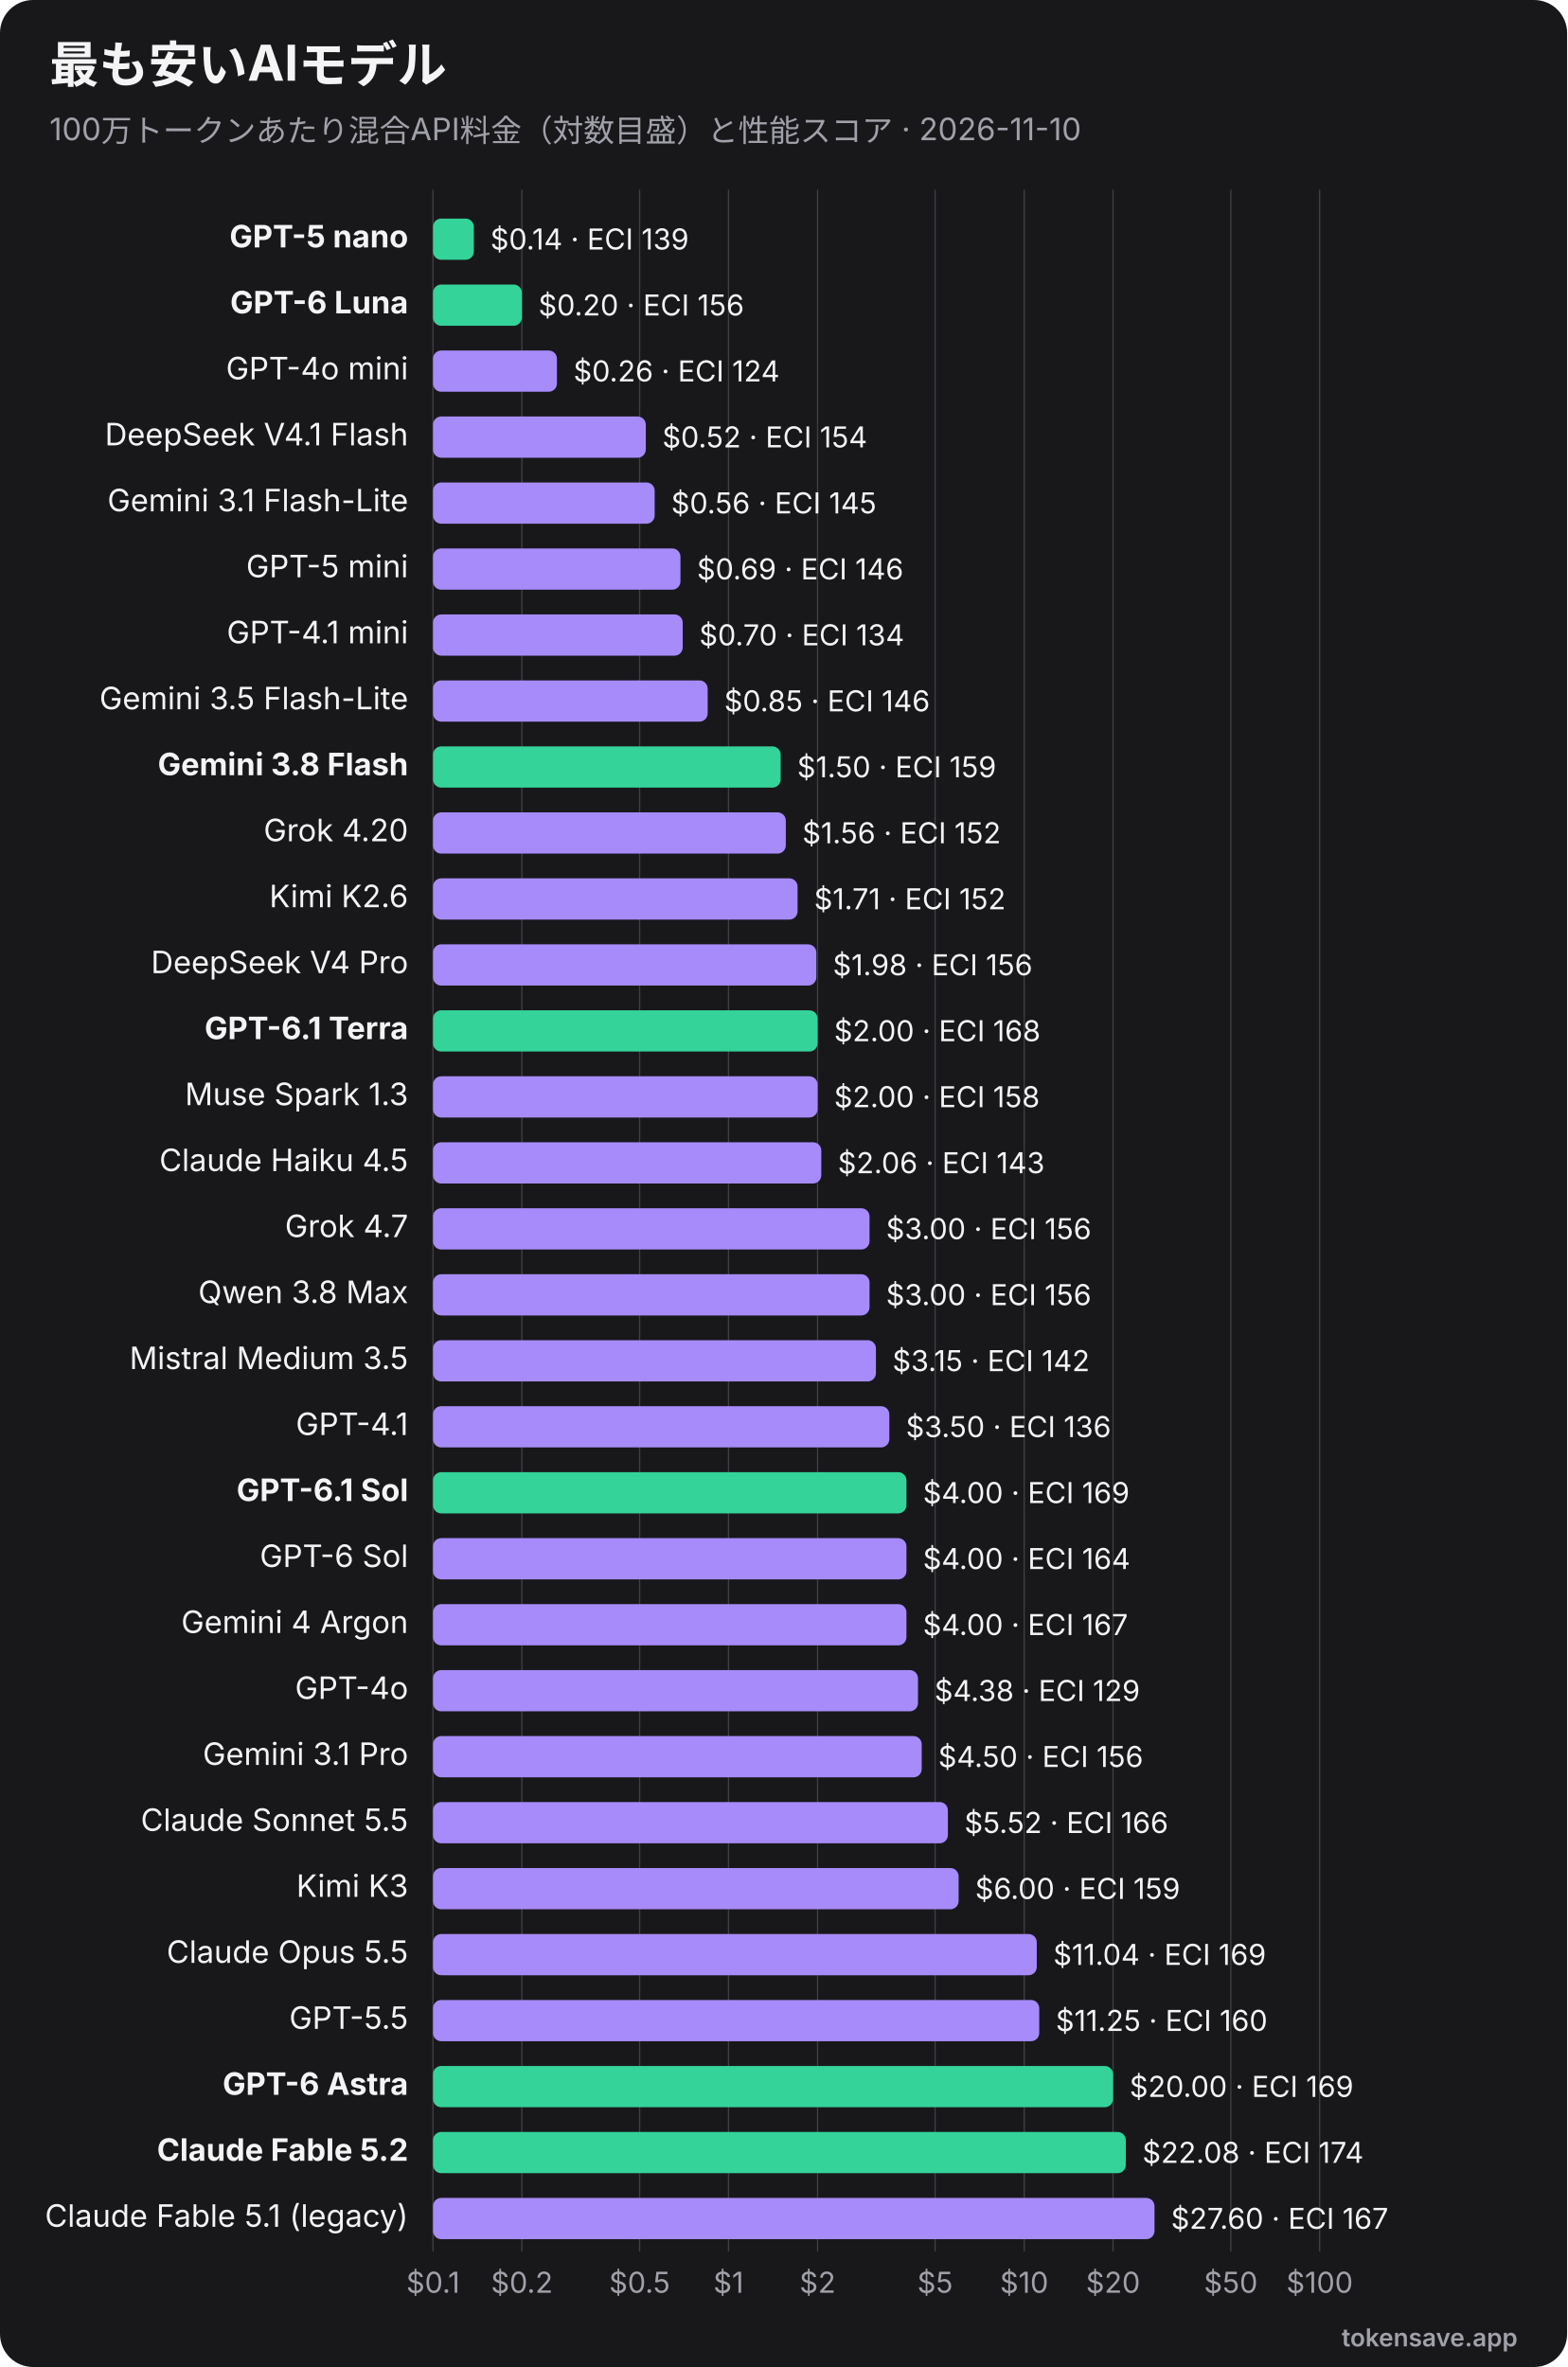
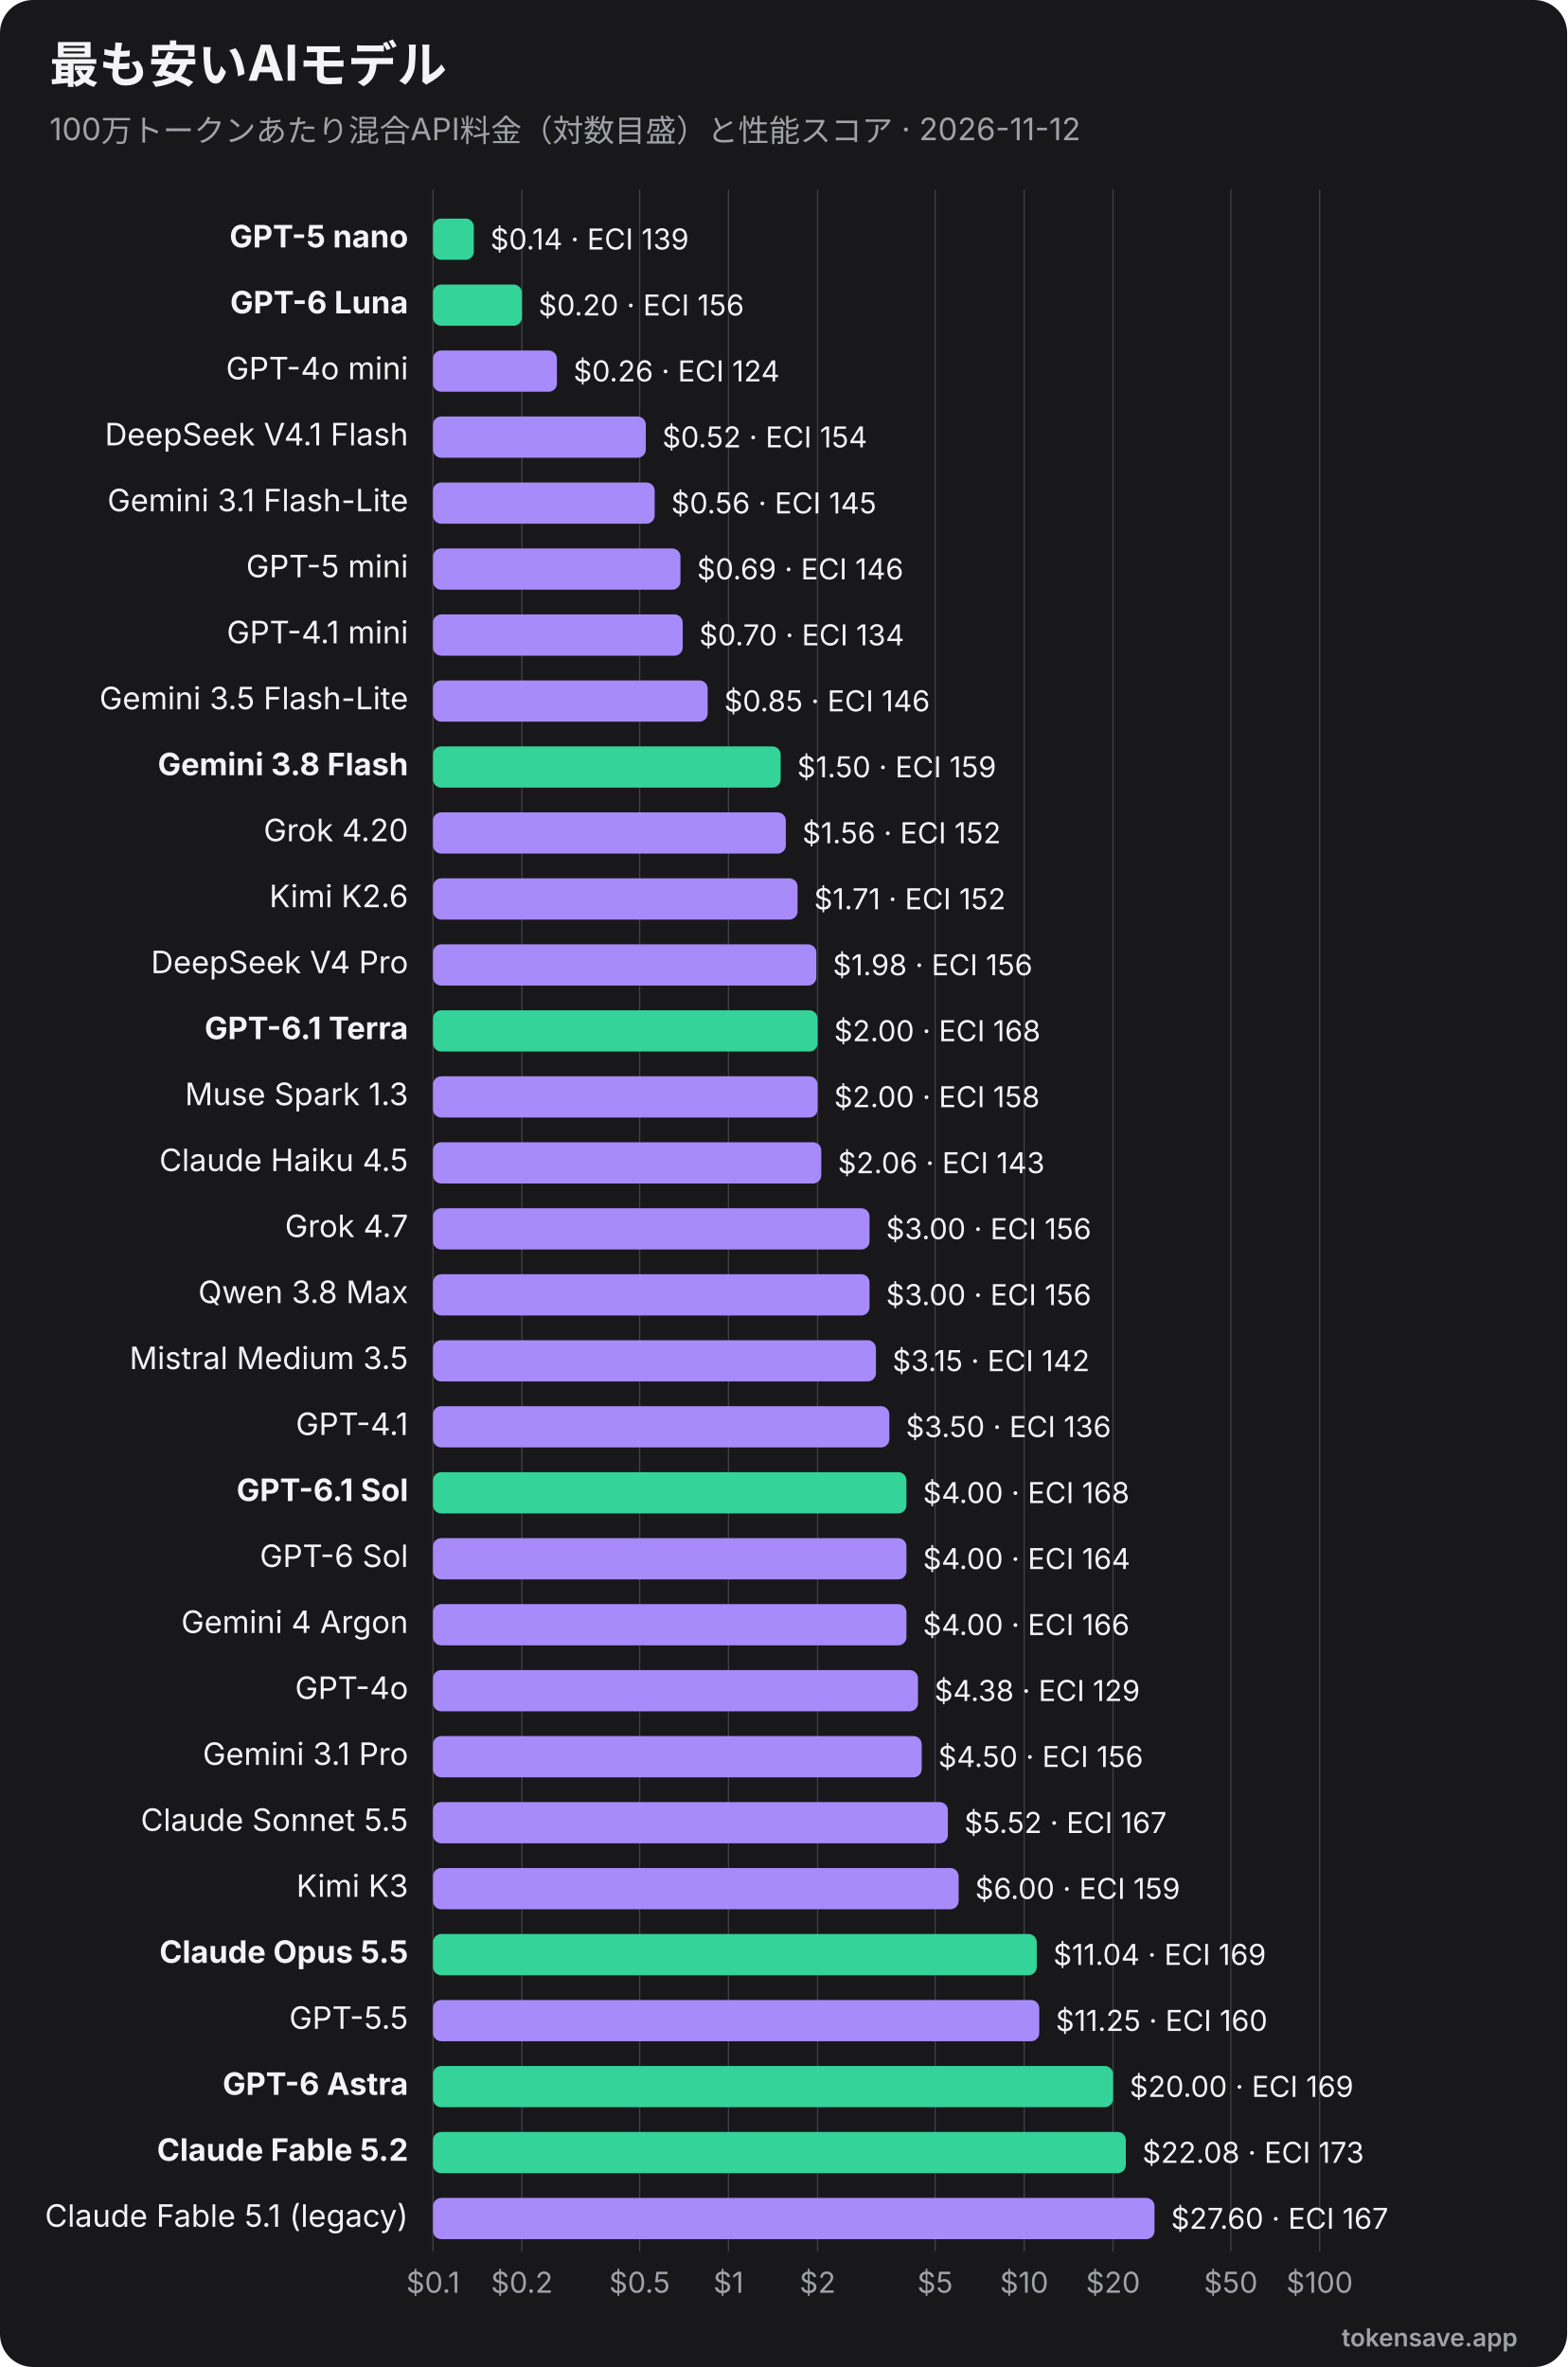
<svg xmlns="http://www.w3.org/2000/svg" viewBox="0 0 760 1148" width="760" height="1148" role="img" font-family="Inter, 'Segoe UI', Helvetica, Arial, sans-serif">
  <rect width="760" height="1148" rx="16" fill="#18181b" />
  <text x="24" y="40" font-size="24" font-weight="700" fill="#f4f4f5">最も安いAIモデル</text>
-   <text x="24" y="68" font-size="15" fill="#a1a1aa">100万トークンあたり混合API料金（対数目盛）と性能スコア · 2026-11-10</text>
+   <text x="24" y="68" font-size="15" fill="#a1a1aa">100万トークンあたり混合API料金（対数目盛）と性能スコア · 2026-11-12</text>
  <line x1="210.0" y1="92" x2="210.0" y2="1092" stroke="#3f3f46" stroke-width="0.6" />
  <text x="210.0" y="1112" text-anchor="middle" font-size="14" fill="#a1a1aa">$0.1</text>
  <line x1="253.1" y1="92" x2="253.1" y2="1092" stroke="#3f3f46" stroke-width="0.6" />
  <text x="253.1" y="1112" text-anchor="middle" font-size="14" fill="#a1a1aa">$0.2</text>
  <line x1="310.2" y1="92" x2="310.2" y2="1092" stroke="#3f3f46" stroke-width="0.6" />
  <text x="310.2" y="1112" text-anchor="middle" font-size="14" fill="#a1a1aa">$0.5</text>
  <line x1="353.3" y1="92" x2="353.3" y2="1092" stroke="#3f3f46" stroke-width="0.6" />
  <text x="353.3" y="1112" text-anchor="middle" font-size="14" fill="#a1a1aa">$1</text>
  <line x1="396.5" y1="92" x2="396.5" y2="1092" stroke="#3f3f46" stroke-width="0.6" />
  <text x="396.5" y="1112" text-anchor="middle" font-size="14" fill="#a1a1aa">$2</text>
  <line x1="453.5" y1="92" x2="453.5" y2="1092" stroke="#3f3f46" stroke-width="0.6" />
  <text x="453.5" y="1112" text-anchor="middle" font-size="14" fill="#a1a1aa">$5</text>
  <line x1="496.7" y1="92" x2="496.7" y2="1092" stroke="#3f3f46" stroke-width="0.6" />
  <text x="496.7" y="1112" text-anchor="middle" font-size="14" fill="#a1a1aa">$10</text>
  <line x1="539.8" y1="92" x2="539.8" y2="1092" stroke="#3f3f46" stroke-width="0.6" />
  <text x="539.8" y="1112" text-anchor="middle" font-size="14" fill="#a1a1aa">$20</text>
  <line x1="596.9" y1="92" x2="596.9" y2="1092" stroke="#3f3f46" stroke-width="0.6" />
  <text x="596.9" y="1112" text-anchor="middle" font-size="14" fill="#a1a1aa">$50</text>
  <line x1="640.0" y1="92" x2="640.0" y2="1092" stroke="#3f3f46" stroke-width="0.6" />
  <text x="640.0" y="1112" text-anchor="middle" font-size="14" fill="#a1a1aa">$100</text>
  <text x="198" y="120.0" text-anchor="end" font-size="15" font-weight="700" fill="#f4f4f5">GPT-5 nano</text>
  <rect x="210" y="106.0" width="19.8" height="20" rx="4" fill="#34d399" />
  <text x="237.8" y="121.0" font-size="14" fill="#f4f4f5">$0.14 · ECI 139</text>
  <text x="198" y="152.0" text-anchor="end" font-size="15" font-weight="700" fill="#f4f4f5">GPT-6 Luna</text>
  <rect x="210" y="138.0" width="43.1" height="20" rx="4" fill="#34d399" />
  <text x="261.1" y="153.0" font-size="14" fill="#f4f4f5">$0.20 · ECI 156</text>
  <text x="198" y="184.0" text-anchor="end" font-size="15" font-weight="400" fill="#f4f4f5">GPT-4o mini</text>
  <rect x="210" y="170.0" width="60.1" height="20" rx="4" fill="#a78bfa" />
  <text x="278.1" y="185.0" font-size="14" fill="#f4f4f5">$0.26 · ECI 124</text>
  <text x="198" y="216.0" text-anchor="end" font-size="15" font-weight="400" fill="#f4f4f5">DeepSeek V4.1 Flash</text>
  <rect x="210" y="202.0" width="103.2" height="20" rx="4" fill="#a78bfa" />
  <text x="321.2" y="217.0" font-size="14" fill="#f4f4f5">$0.52 · ECI 154</text>
  <text x="198" y="248.0" text-anchor="end" font-size="15" font-weight="400" fill="#f4f4f5">Gemini 3.1 Flash-Lite</text>
  <rect x="210" y="234.0" width="107.5" height="20" rx="4" fill="#a78bfa" />
  <text x="325.5" y="249.0" font-size="14" fill="#f4f4f5">$0.56 · ECI 145</text>
  <text x="198" y="280.0" text-anchor="end" font-size="15" font-weight="400" fill="#f4f4f5">GPT-5 mini</text>
  <rect x="210" y="266.0" width="120.0" height="20" rx="4" fill="#a78bfa" />
  <text x="338.0" y="281.0" font-size="14" fill="#f4f4f5">$0.69 · ECI 146</text>
  <text x="198" y="312.0" text-anchor="end" font-size="15" font-weight="400" fill="#f4f4f5">GPT-4.1 mini</text>
  <rect x="210" y="298.0" width="121.1" height="20" rx="4" fill="#a78bfa" />
  <text x="339.1" y="313.0" font-size="14" fill="#f4f4f5">$0.70 · ECI 134</text>
  <text x="198" y="344.0" text-anchor="end" font-size="15" font-weight="400" fill="#f4f4f5">Gemini 3.5 Flash-Lite</text>
  <rect x="210" y="330.0" width="133.2" height="20" rx="4" fill="#a78bfa" />
  <text x="351.2" y="345.0" font-size="14" fill="#f4f4f5">$0.85 · ECI 146</text>
  <text x="198" y="376.0" text-anchor="end" font-size="15" font-weight="700" fill="#f4f4f5">Gemini 3.8 Flash</text>
  <rect x="210" y="362.0" width="168.6" height="20" rx="4" fill="#34d399" />
  <text x="386.6" y="377.0" font-size="14" fill="#f4f4f5">$1.50 · ECI 159</text>
  <text x="198" y="408.0" text-anchor="end" font-size="15" font-weight="400" fill="#f4f4f5">Grok 4.20</text>
  <rect x="210" y="394.0" width="171.1" height="20" rx="4" fill="#a78bfa" />
  <text x="389.1" y="409.0" font-size="14" fill="#f4f4f5">$1.56 · ECI 152</text>
  <text x="198" y="440.0" text-anchor="end" font-size="15" font-weight="400" fill="#f4f4f5">Kimi K2.6</text>
  <rect x="210" y="426.0" width="176.8" height="20" rx="4" fill="#a78bfa" />
  <text x="394.8" y="441.0" font-size="14" fill="#f4f4f5">$1.71 · ECI 152</text>
  <text x="198" y="472.0" text-anchor="end" font-size="15" font-weight="400" fill="#f4f4f5">DeepSeek V4 Pro</text>
  <rect x="210" y="458.0" width="185.9" height="20" rx="4" fill="#a78bfa" />
  <text x="403.9" y="473.0" font-size="14" fill="#f4f4f5">$1.98 · ECI 156</text>
  <text x="198" y="504.0" text-anchor="end" font-size="15" font-weight="700" fill="#f4f4f5">GPT-6.1 Terra</text>
  <rect x="210" y="490.0" width="186.5" height="20" rx="4" fill="#34d399" />
  <text x="404.5" y="505.0" font-size="14" fill="#f4f4f5">$2.00 · ECI 168</text>
  <text x="198" y="536.0" text-anchor="end" font-size="15" font-weight="400" fill="#f4f4f5">Muse Spark 1.3</text>
  <rect x="210" y="522.0" width="186.5" height="20" rx="4" fill="#a78bfa" />
  <text x="404.5" y="537.0" font-size="14" fill="#f4f4f5">$2.00 · ECI 158</text>
  <text x="198" y="568.0" text-anchor="end" font-size="15" font-weight="400" fill="#f4f4f5">Claude Haiku 4.5</text>
  <rect x="210" y="554.0" width="188.3" height="20" rx="4" fill="#a78bfa" />
  <text x="406.3" y="569.0" font-size="14" fill="#f4f4f5">$2.06 · ECI 143</text>
  <text x="198" y="600.0" text-anchor="end" font-size="15" font-weight="400" fill="#f4f4f5">Grok 4.7</text>
  <rect x="210" y="586.0" width="211.7" height="20" rx="4" fill="#a78bfa" />
  <text x="429.7" y="601.0" font-size="14" fill="#f4f4f5">$3.00 · ECI 156</text>
  <text x="198" y="632.0" text-anchor="end" font-size="15" font-weight="400" fill="#f4f4f5">Qwen 3.8 Max</text>
  <rect x="210" y="618.0" width="211.7" height="20" rx="4" fill="#a78bfa" />
  <text x="429.7" y="633.0" font-size="14" fill="#f4f4f5">$3.00 · ECI 156</text>
  <text x="198" y="664.0" text-anchor="end" font-size="15" font-weight="400" fill="#f4f4f5">Mistral Medium 3.5</text>
  <rect x="210" y="650.0" width="214.8" height="20" rx="4" fill="#a78bfa" />
  <text x="432.8" y="665.0" font-size="14" fill="#f4f4f5">$3.15 · ECI 142</text>
  <text x="198" y="696.0" text-anchor="end" font-size="15" font-weight="400" fill="#f4f4f5">GPT-4.1</text>
  <rect x="210" y="682.0" width="221.3" height="20" rx="4" fill="#a78bfa" />
  <text x="439.3" y="697.0" font-size="14" fill="#f4f4f5">$3.50 · ECI 136</text>
  <text x="198" y="728.0" text-anchor="end" font-size="15" font-weight="700" fill="#f4f4f5">GPT-6.1 Sol</text>
  <rect x="210" y="714.0" width="229.6" height="20" rx="4" fill="#34d399" />
-   <text x="447.6" y="729.0" font-size="14" fill="#f4f4f5">$4.00 · ECI 169</text>
+   <text x="447.6" y="729.0" font-size="14" fill="#f4f4f5">$4.00 · ECI 168</text>
  <text x="198" y="760.0" text-anchor="end" font-size="15" font-weight="400" fill="#f4f4f5">GPT-6 Sol</text>
  <rect x="210" y="746.0" width="229.6" height="20" rx="4" fill="#a78bfa" />
  <text x="447.6" y="761.0" font-size="14" fill="#f4f4f5">$4.00 · ECI 164</text>
  <text x="198" y="792.0" text-anchor="end" font-size="15" font-weight="400" fill="#f4f4f5">Gemini 4 Argon</text>
  <rect x="210" y="778.0" width="229.6" height="20" rx="4" fill="#a78bfa" />
-   <text x="447.6" y="793.0" font-size="14" fill="#f4f4f5">$4.00 · ECI 167</text>
+   <text x="447.6" y="793.0" font-size="14" fill="#f4f4f5">$4.00 · ECI 166</text>
  <text x="198" y="824.0" text-anchor="end" font-size="15" font-weight="400" fill="#f4f4f5">GPT-4o</text>
  <rect x="210" y="810.0" width="235.2" height="20" rx="4" fill="#a78bfa" />
  <text x="453.2" y="825.0" font-size="14" fill="#f4f4f5">$4.38 · ECI 129</text>
  <text x="198" y="856.0" text-anchor="end" font-size="15" font-weight="400" fill="#f4f4f5">Gemini 3.1 Pro</text>
  <rect x="210" y="842.0" width="237.0" height="20" rx="4" fill="#a78bfa" />
  <text x="455.0" y="857.0" font-size="14" fill="#f4f4f5">$4.50 · ECI 156</text>
  <text x="198" y="888.0" text-anchor="end" font-size="15" font-weight="400" fill="#f4f4f5">Claude Sonnet 5.5</text>
  <rect x="210" y="874.0" width="249.7" height="20" rx="4" fill="#a78bfa" />
-   <text x="467.7" y="889.0" font-size="14" fill="#f4f4f5">$5.52 · ECI 166</text>
+   <text x="467.7" y="889.0" font-size="14" fill="#f4f4f5">$5.52 · ECI 167</text>
  <text x="198" y="920.0" text-anchor="end" font-size="15" font-weight="400" fill="#f4f4f5">Kimi K3</text>
  <rect x="210" y="906.0" width="254.9" height="20" rx="4" fill="#a78bfa" />
  <text x="472.9" y="921.0" font-size="14" fill="#f4f4f5">$6.00 · ECI 159</text>
-   <text x="198" y="952.0" text-anchor="end" font-size="15" font-weight="400" fill="#f4f4f5">Claude Opus 5.5</text>
-   <rect x="210" y="938.0" width="292.8" height="20" rx="4" fill="#a78bfa" />
+   <text x="198" y="952.0" text-anchor="end" font-size="15" font-weight="700" fill="#f4f4f5">Claude Opus 5.5</text>
+   <rect x="210" y="938.0" width="292.8" height="20" rx="4" fill="#34d399" />
  <text x="510.8" y="953.0" font-size="14" fill="#f4f4f5">$11.04 · ECI 169</text>
  <text x="198" y="984.0" text-anchor="end" font-size="15" font-weight="400" fill="#f4f4f5">GPT-5.5</text>
  <rect x="210" y="970.0" width="294.0" height="20" rx="4" fill="#a78bfa" />
  <text x="512.0" y="985.0" font-size="14" fill="#f4f4f5">$11.25 · ECI 160</text>
  <text x="198" y="1016.0" text-anchor="end" font-size="15" font-weight="700" fill="#f4f4f5">GPT-6 Astra</text>
  <rect x="210" y="1002.0" width="329.8" height="20" rx="4" fill="#34d399" />
  <text x="547.8" y="1017.0" font-size="14" fill="#f4f4f5">$20.00 · ECI 169</text>
  <text x="198" y="1048.0" text-anchor="end" font-size="15" font-weight="700" fill="#f4f4f5">Claude Fable 5.2</text>
  <rect x="210" y="1034.0" width="336.0" height="20" rx="4" fill="#34d399" />
-   <text x="554.0" y="1049.0" font-size="14" fill="#f4f4f5">$22.08 · ECI 174</text>
+   <text x="554.0" y="1049.0" font-size="14" fill="#f4f4f5">$22.08 · ECI 173</text>
  <text x="198" y="1080.0" text-anchor="end" font-size="15" font-weight="400" fill="#f4f4f5">Claude Fable 5.1 (legacy)</text>
  <rect x="210" y="1066.0" width="349.9" height="20" rx="4" fill="#a78bfa" />
  <text x="567.9" y="1081.0" font-size="14" fill="#f4f4f5">$27.60 · ECI 167</text>
  <text x="736" y="1138" text-anchor="end" font-size="12" font-weight="600" fill="#a1a1aa">tokensave.app</text>
</svg>
